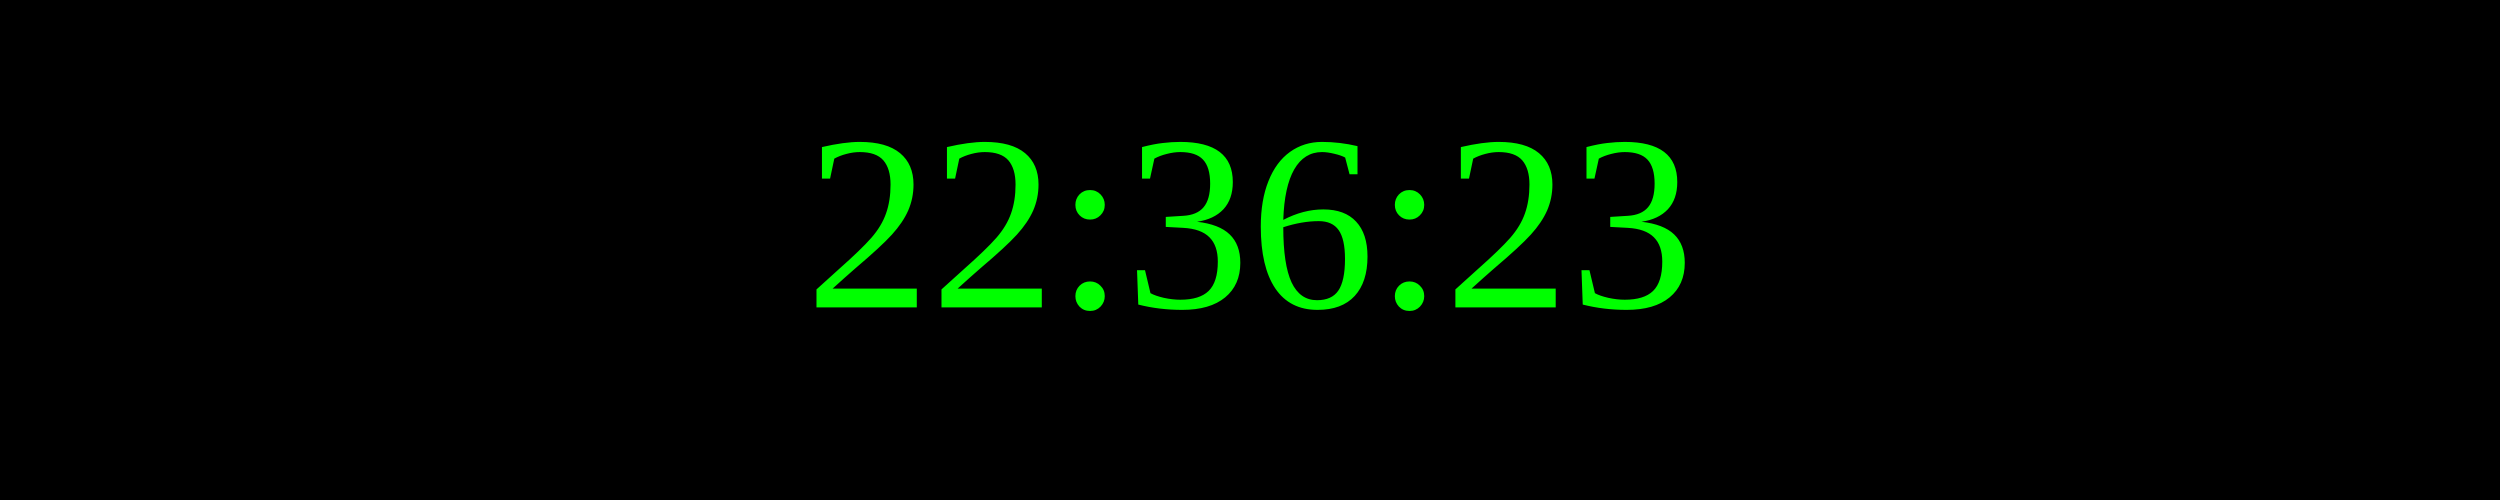
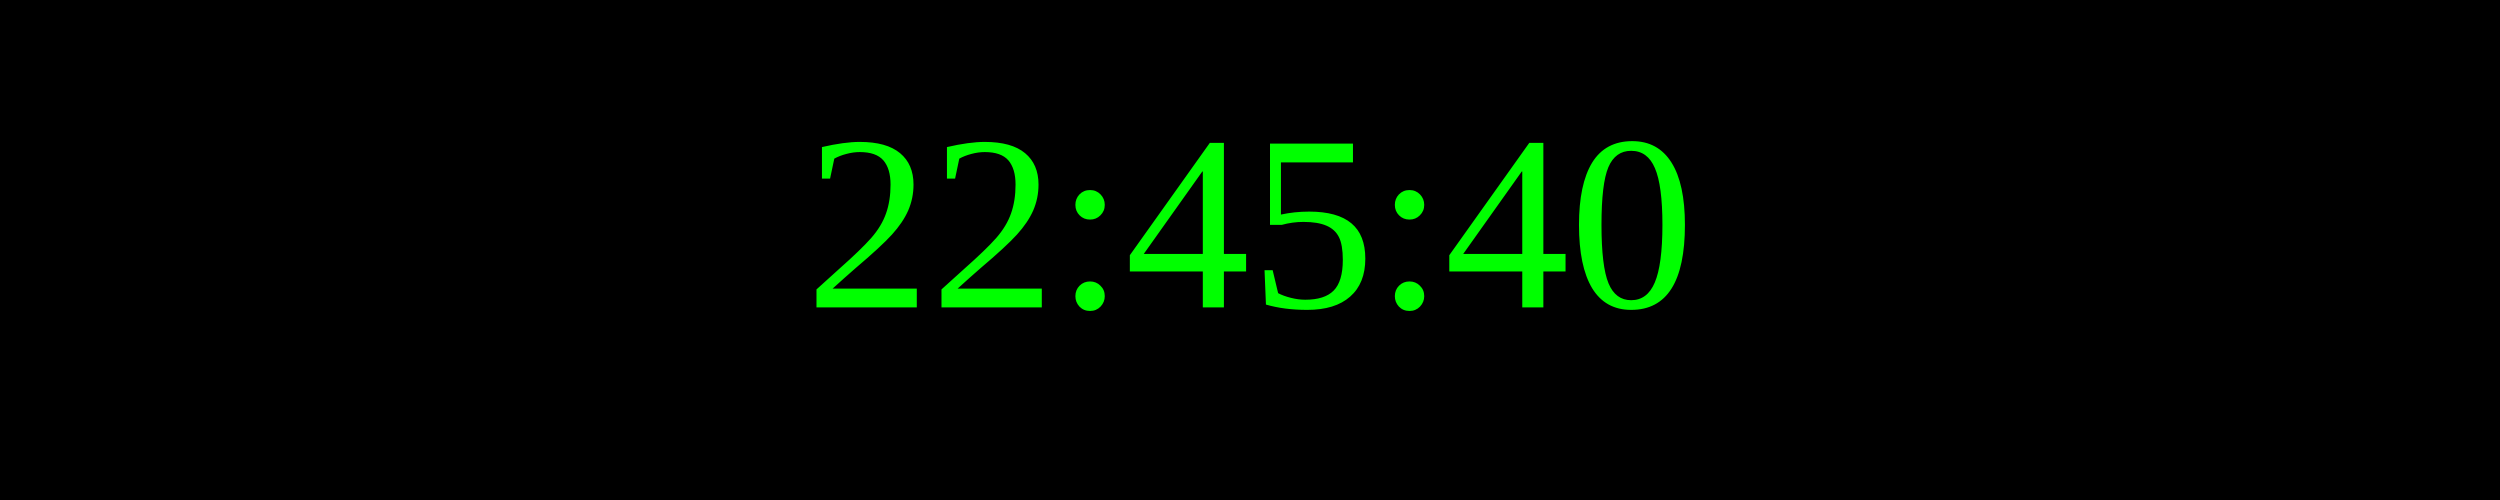
<svg xmlns="http://www.w3.org/2000/svg" width="250" height="50">
  <rect width="100%" height="100%" fill="black" />
  <text x="50%" y="50%" font-size="25" fill="lime" text-anchor="middle" dominant-baseline="middle">
- 22:36:23
+ 22:45:40
</text>
</svg>
